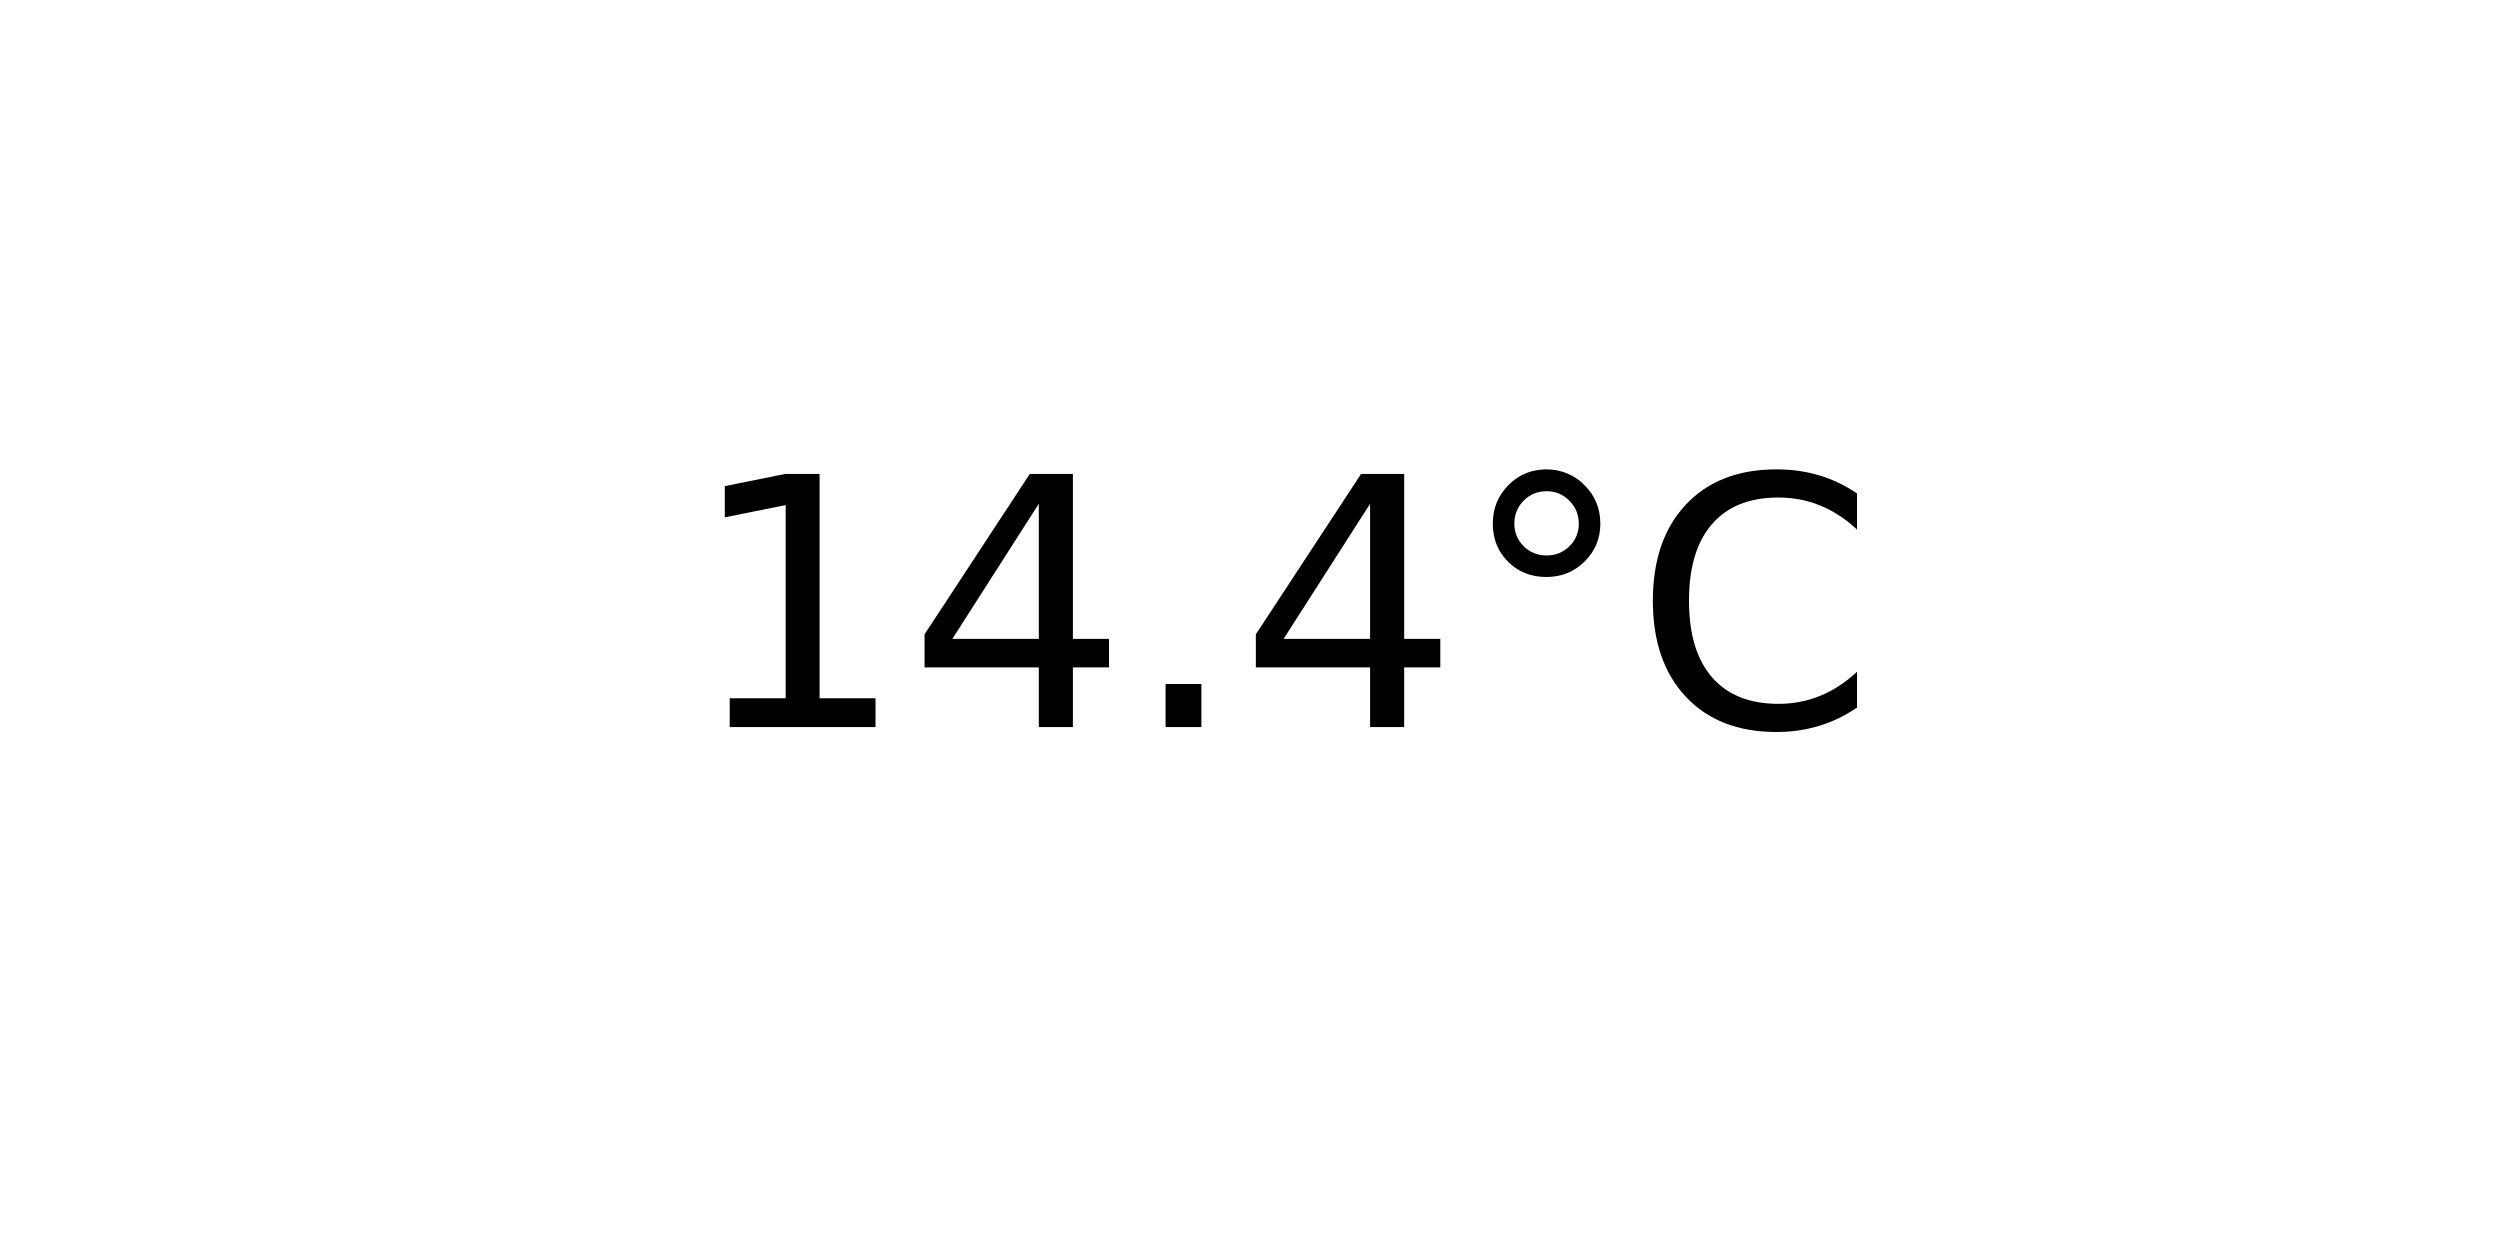
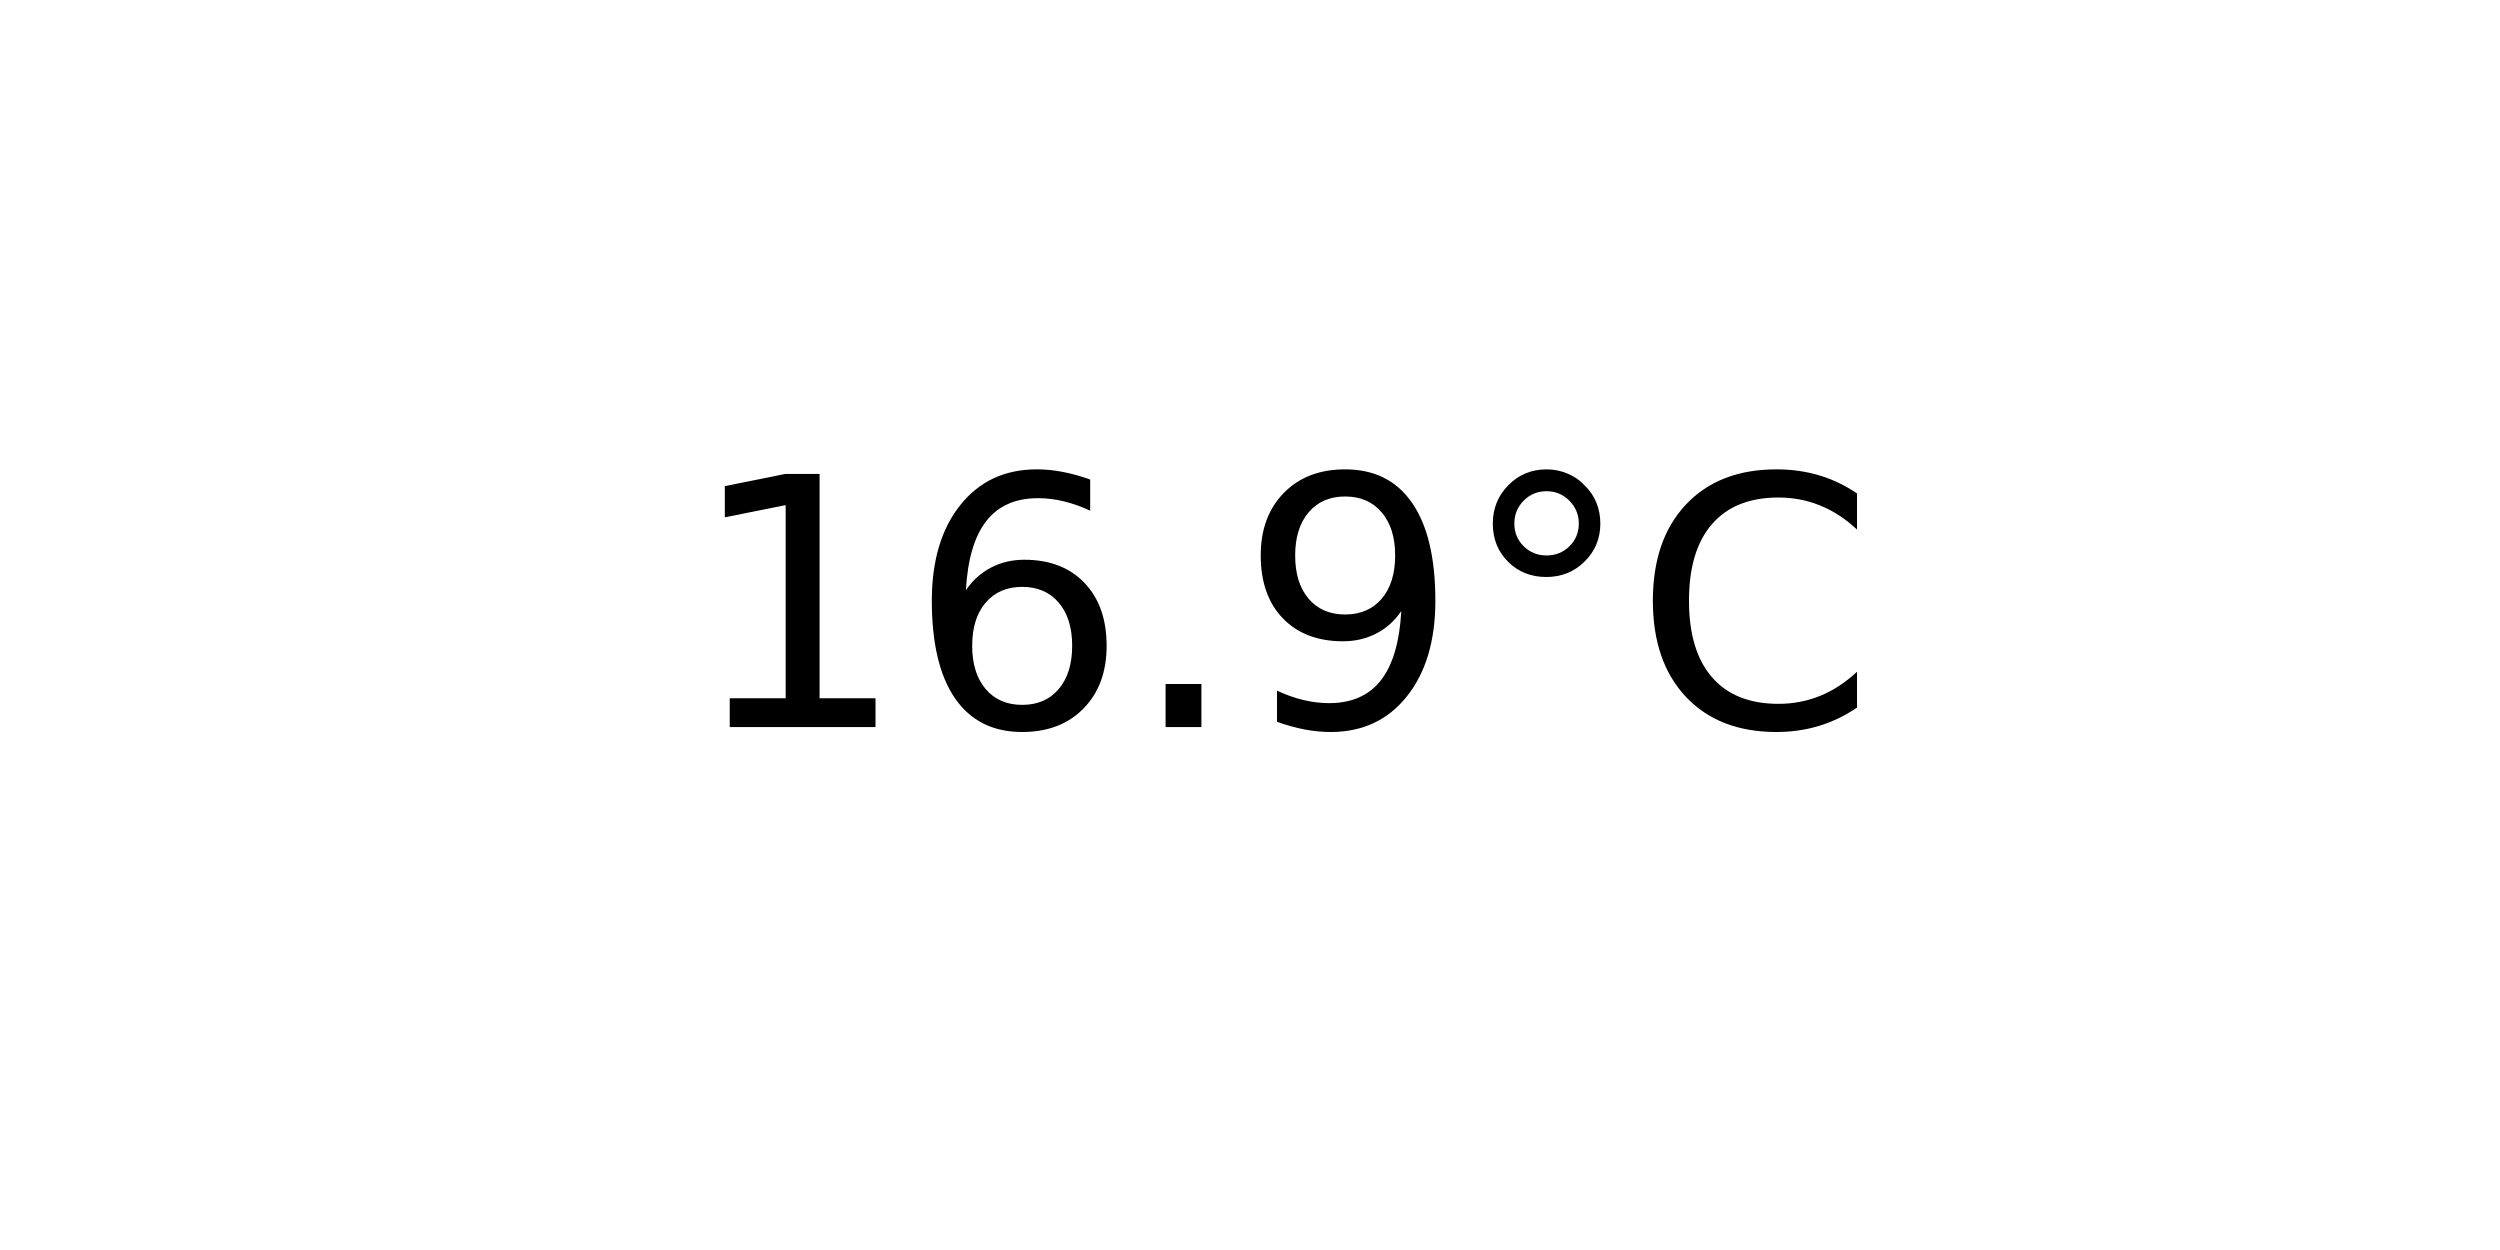
<svg xmlns="http://www.w3.org/2000/svg" xmlns:xlink="http://www.w3.org/1999/xlink" width="72pt" height="36pt" viewBox="0 0 72 36" version="1.1">
  <defs>
    <style type="text/css">*{stroke-linejoin: round; stroke-linecap: butt}</style>
  </defs>
  <g id="figure_1">
    <g id="axes_1">
      <g id="text_1">
        <g transform="translate(19.77578 20.93937) scale(0.1 -0.1)">
          <defs>
            <path id="DejaVuSans-31" d="M 794 531  L 1825 531  L 1825 4091  L 703 3866  L 703 4441  L 1819 4666  L 2450 4666  L 2450 531  L 3481 531  L 3481 0  L 794 0  L 794 531  z " transform="scale(0.015625)" />
-             <path id="DejaVuSans-34" d="M 2419 4116  L 825 1625  L 2419 1625  L 2419 4116  z M 2253 4666  L 3047 4666  L 3047 1625  L 3713 1625  L 3713 1100  L 3047 1100  L 3047 0  L 2419 0  L 2419 1100  L 313 1100  L 313 1709  L 2253 4666  z " transform="scale(0.015625)" />
+             <path id="DejaVuSans-36" d="M 2113 2584  Q 1688 2584 1439 2293  Q 1191 2003 1191 1497  Q 1191 994 1439 701  Q 1688 409 2113 409  Q 2538 409 2786 701  Q 3034 994 3034 1497  Q 3034 2003 2786 2293  Q 2538 2584 2113 2584  z M 3366 4563  L 3366 3988  Q 3128 4100 2886 4159  Q 2644 4219 2406 4219  Q 1781 4219 1451 3797  Q 1122 3375 1075 2522  Q 1259 2794 1537 2939  Q 1816 3084 2150 3084  Q 2853 3084 3261 2657  Q 3669 2231 3669 1497  Q 3669 778 3244 343  Q 2819 -91 2113 -91  Q 1303 -91 875 529  Q 447 1150 447 2328  Q 447 3434 972 4092  Q 1497 4750 2381 4750  Q 2619 4750 2861 4703  Q 3103 4656 3366 4563  z " transform="scale(0.015625)" />
            <path id="DejaVuSans-2e" d="M 684 794  L 1344 794  L 1344 0  L 684 0  L 684 794  z " transform="scale(0.015625)" />
+             <path id="DejaVuSans-39" d="M 703 97  L 703 672  Q 941 559 1184 500  Q 1428 441 1663 441  Q 2288 441 2617 861  Q 2947 1281 2994 2138  Q 2813 1869 2534 1725  Q 2256 1581 1919 1581  Q 1219 1581 811 2004  Q 403 2428 403 3163  Q 403 3881 828 4315  Q 1253 4750 1959 4750  Q 2769 4750 3195 4129  Q 3622 3509 3622 2328  Q 3622 1225 3098 567  Q 2575 -91 1691 -91  Q 1453 -91 1209 -44  Q 966 3 703 97  z M 1959 2075  Q 2384 2075 2632 2365  Q 2881 2656 2881 3163  Q 2881 3666 2632 3958  Q 2384 4250 1959 4250  Q 1534 4250 1286 3958  Q 1038 3666 1038 3163  Q 1038 2656 1286 2365  Q 1534 2075 1959 2075  z " transform="scale(0.015625)" />
            <path id="DejaVuSans-b0" d="M 1600 4347  Q 1350 4347 1178 4173  Q 1006 4000 1006 3750  Q 1006 3503 1178 3333  Q 1350 3163 1600 3163  Q 1850 3163 2022 3333  Q 2194 3503 2194 3750  Q 2194 3997 2020 4172  Q 1847 4347 1600 4347  z M 1600 4750  Q 1800 4750 1984 4673  Q 2169 4597 2303 4453  Q 2447 4313 2519 4134  Q 2591 3956 2591 3750  Q 2591 3338 2302 3052  Q 2013 2766 1594 2766  Q 1172 2766 890 3047  Q 609 3328 609 3750  Q 609 4169 896 4459  Q 1184 4750 1600 4750  z " transform="scale(0.015625)" />
            <path id="DejaVuSans-43" d="M 4122 4306  L 4122 3641  Q 3803 3938 3442 4084  Q 3081 4231 2675 4231  Q 1875 4231 1450 3742  Q 1025 3253 1025 2328  Q 1025 1406 1450 917  Q 1875 428 2675 428  Q 3081 428 3442 575  Q 3803 722 4122 1019  L 4122 359  Q 3791 134 3420 21  Q 3050 -91 2638 -91  Q 1578 -91 968 557  Q 359 1206 359 2328  Q 359 3453 968 4101  Q 1578 4750 2638 4750  Q 3056 4750 3426 4639  Q 3797 4528 4122 4306  z " transform="scale(0.015625)" />
          </defs>
          <use xlink:href="#DejaVuSans-31" />
-           <use xlink:href="#DejaVuSans-34" x="63.623" />
+           <use xlink:href="#DejaVuSans-36" x="63.623" />
          <use xlink:href="#DejaVuSans-2e" x="127.246" />
-           <use xlink:href="#DejaVuSans-34" x="159.033" />
+           <use xlink:href="#DejaVuSans-39" x="159.033" />
          <use xlink:href="#DejaVuSans-b0" x="222.656" />
          <use xlink:href="#DejaVuSans-43" x="272.656" />
        </g>
      </g>
    </g>
  </g>
</svg>
